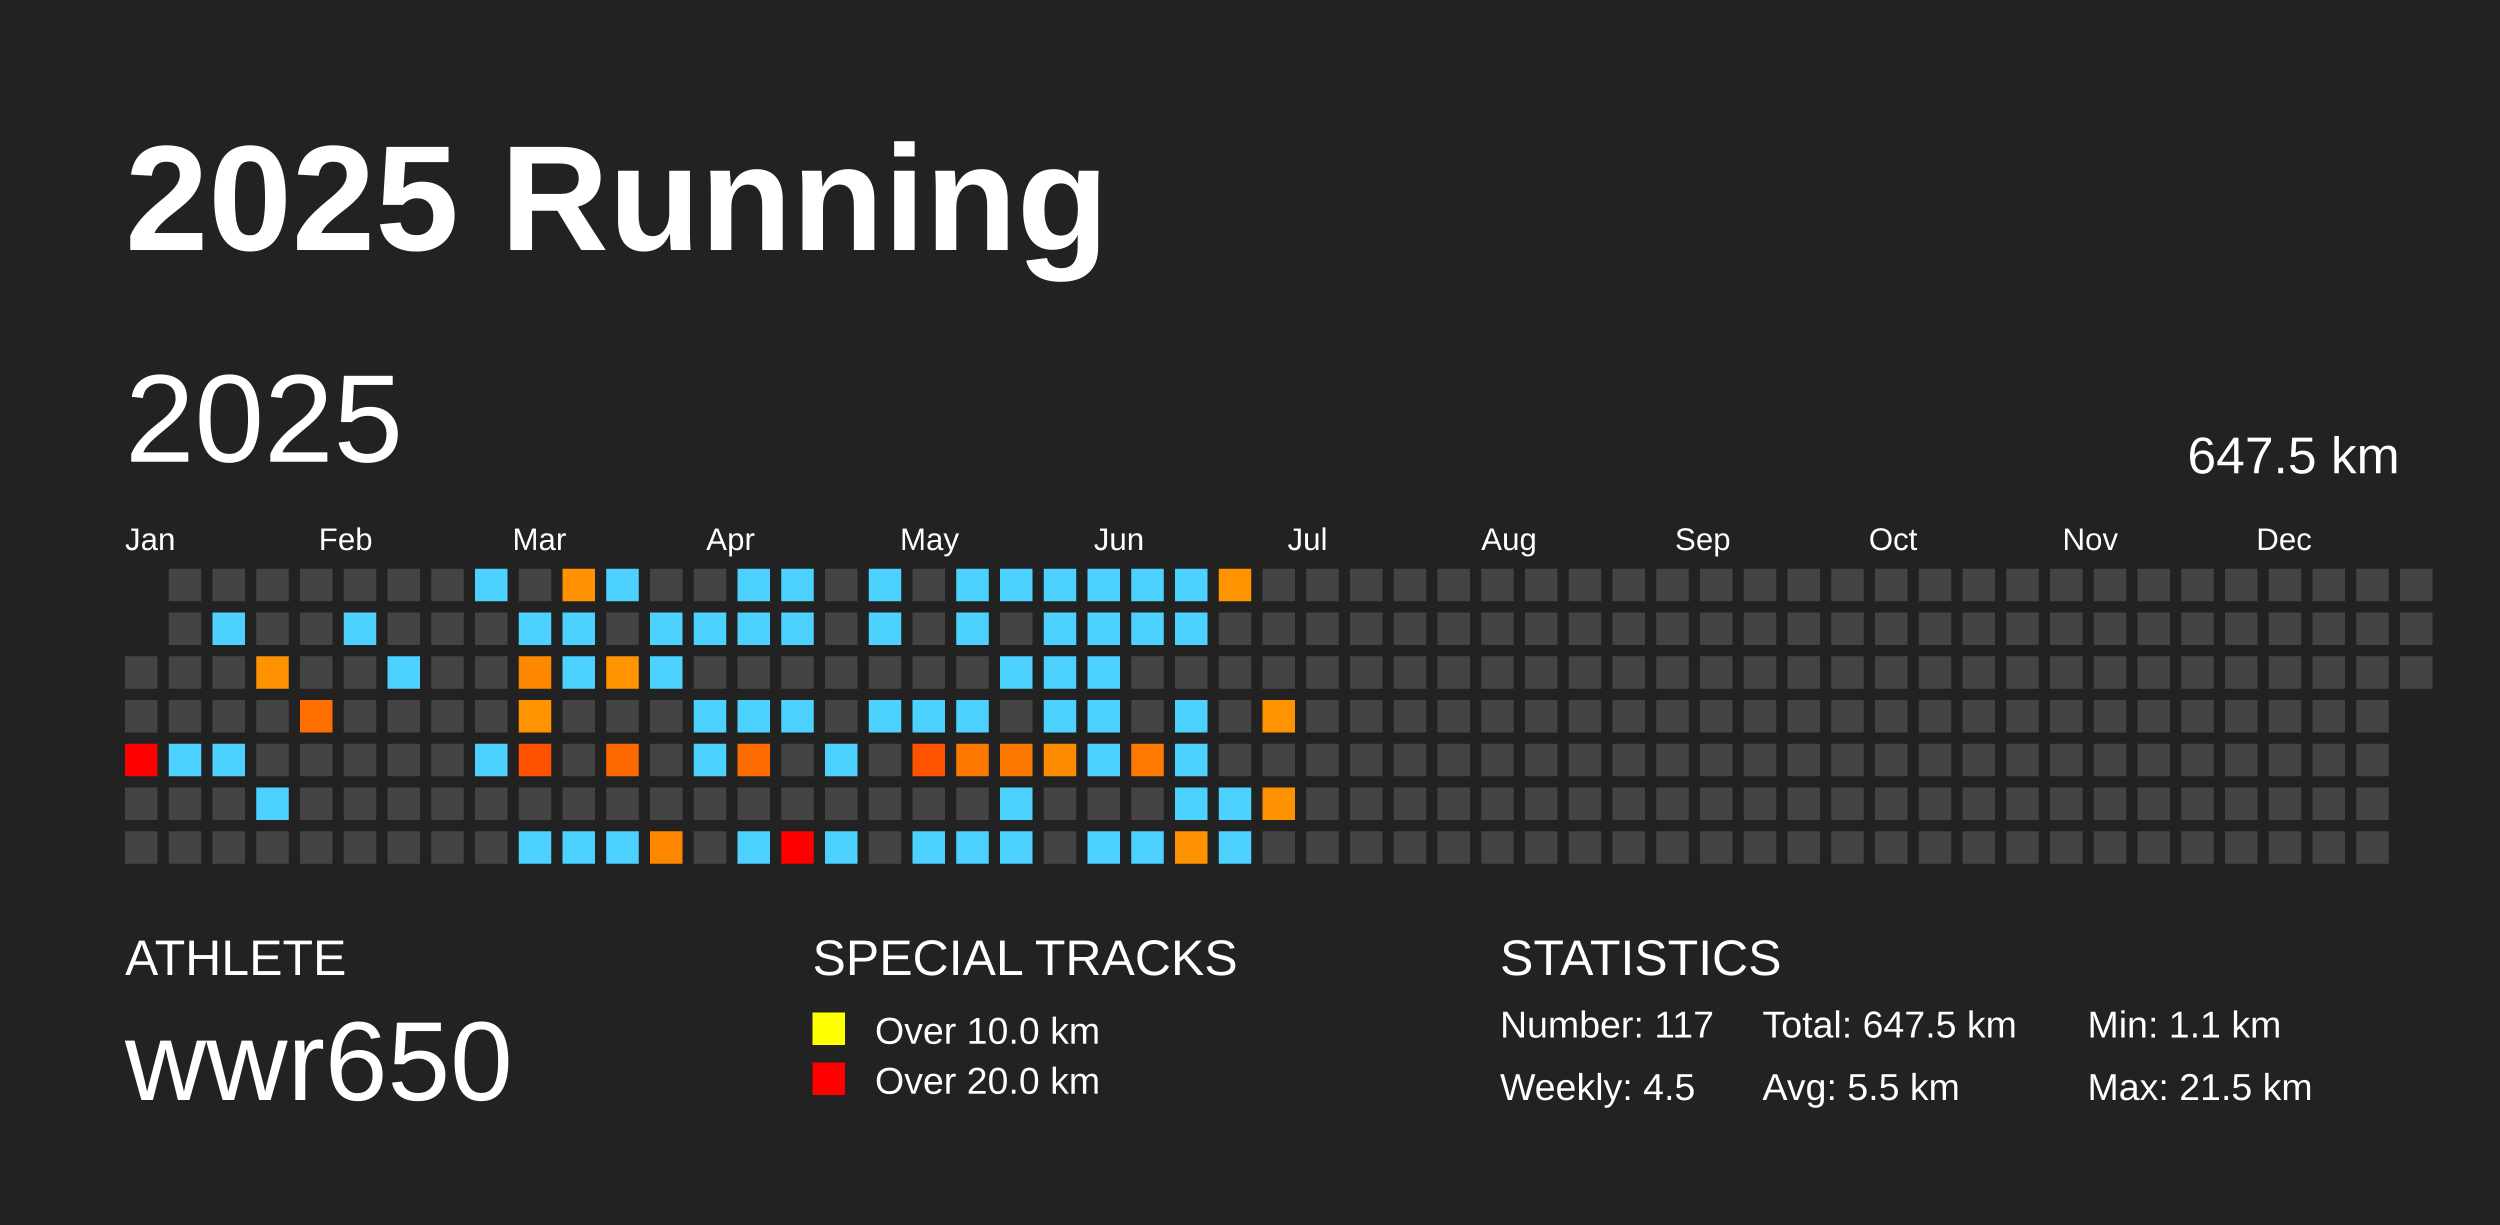
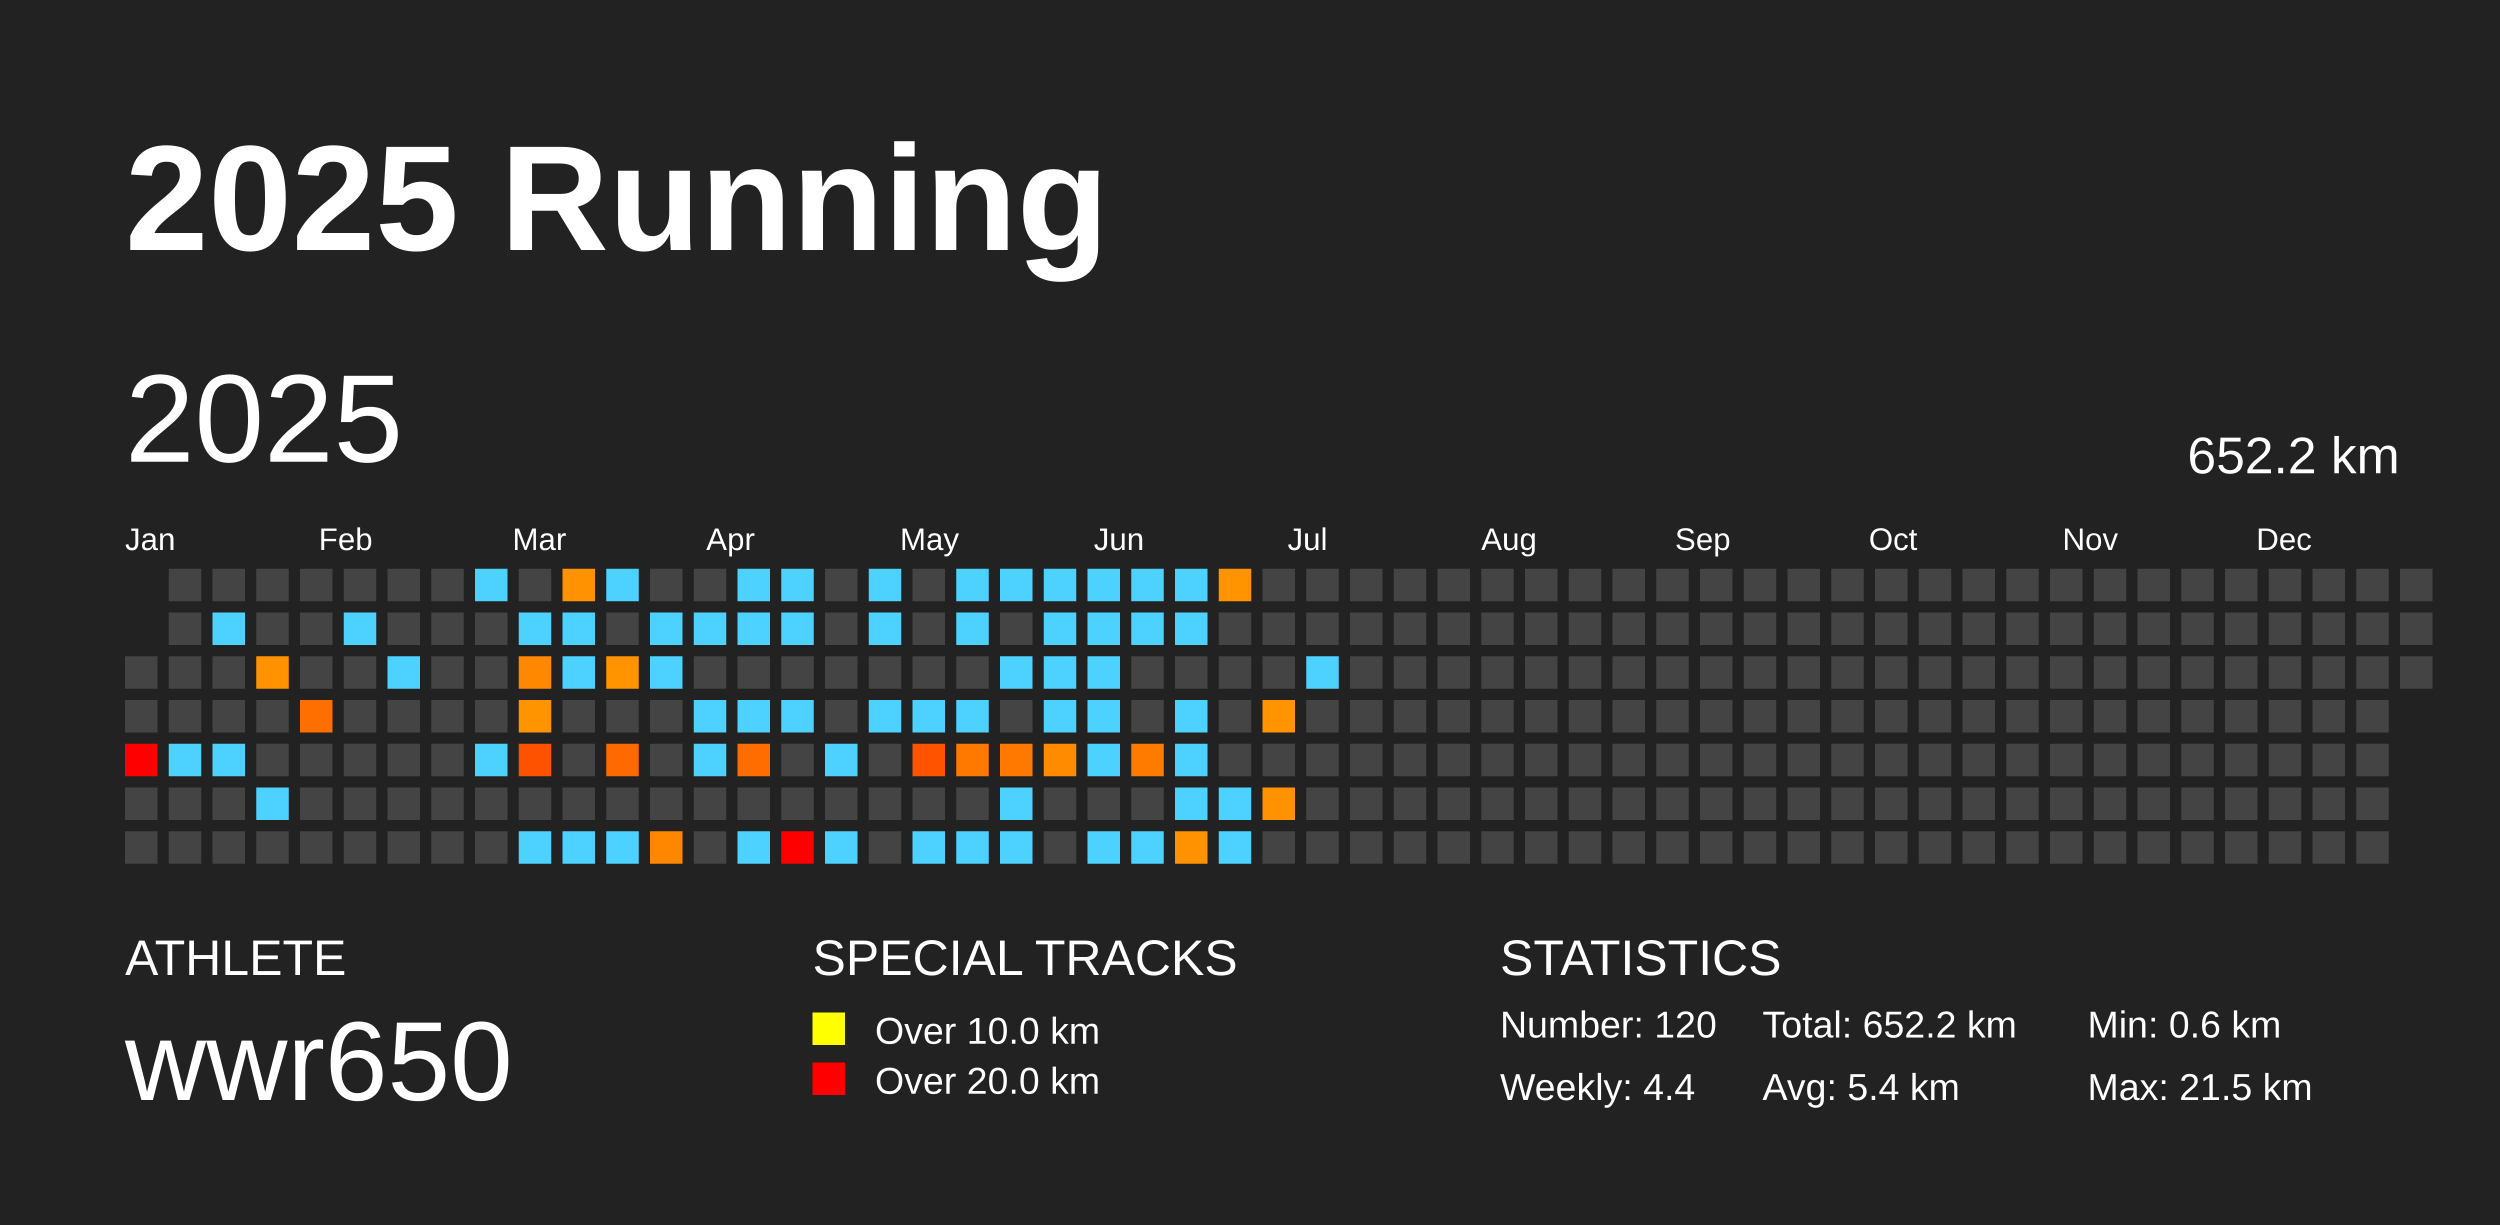
<svg xmlns="http://www.w3.org/2000/svg" baseProfile="full" height="98mm" version="1.1" viewBox="0,0,200,98" width="200mm">
  <defs />
  <rect fill="#222222" height="98" width="200" x="0" y="0" />
  <text fill="#FFFFFF" style="font-size:12px; font-family:Arial; font-weight:bold;" x="10" y="20">2025 Running</text>
  <text fill="#FFFFFF" style="font-size:4px; font-family:Arial" x="10" y="78">ATHLETE</text>
  <text fill="#FFFFFF" style="font-size:9px; font-family:Arial" x="10" y="88">wwr650</text>
  <text fill="#FFFFFF" style="font-size:4px; font-family:Arial" x="65" y="78">SPECIAL TRACKS</text>
  <rect fill="yellow" height="2.6" width="2.6" x="65" y="81" />
  <text fill="#FFFFFF" style="font-size:3px; font-family:Arial" x="70" y="83.5">Over 10.0 km</text>
  <rect fill="red" height="2.6" width="2.6" x="65" y="85" />
  <text fill="#FFFFFF" style="font-size:3px; font-family:Arial" x="70" y="87.5">Over 20.0 km</text>
  <text fill="#FFFFFF" style="font-size:4px; font-family:Arial" x="120" y="78">STATISTICS</text>
-   <text fill="#FFFFFF" style="font-size:3px; font-family:Arial" x="120" y="83">Number: 117</text>
-   <text fill="#FFFFFF" style="font-size:3px; font-family:Arial" x="120" y="88">Weekly: 4.5</text>
-   <text fill="#FFFFFF" style="font-size:3px; font-family:Arial" x="141" y="83">Total: 647.5 km</text>
-   <text fill="#FFFFFF" style="font-size:3px; font-family:Arial" x="141" y="88">Avg: 5.5 km</text>
-   <text fill="#FFFFFF" style="font-size:3px; font-family:Arial" x="167" y="83">Min: 1.1 km</text>
+   <text fill="#FFFFFF" style="font-size:3px; font-family:Arial" x="120" y="83">Number: 120</text>
+   <text fill="#FFFFFF" style="font-size:3px; font-family:Arial" x="120" y="88">Weekly: 4.4</text>
+   <text fill="#FFFFFF" style="font-size:3px; font-family:Arial" x="141" y="83">Total: 652.2 km</text>
+   <text fill="#FFFFFF" style="font-size:3px; font-family:Arial" x="141" y="88">Avg: 5.4 km</text>
+   <text fill="#FFFFFF" style="font-size:3px; font-family:Arial" x="167" y="83">Min: 0.6 km</text>
  <text fill="#FFFFFF" style="font-size:3px; font-family:Arial" x="167" y="88">Max: 21.5 km</text>
  <text dominant-baseline="hanging" fill="#FFFFFF" style="font-size:10.0px; font-family:Arial;" x="10" y="30">2025</text>
-   <text dominant-baseline="hanging" fill="#FFFFFF" style="font-size:4.125px; font-family:Arial;" x="175" y="35">647.5 km</text>
+   <text dominant-baseline="hanging" fill="#FFFFFF" style="font-size:4.125px; font-family:Arial;" x="175" y="35">652.2 km</text>
  <text fill="#FFFFFF" style="font-size:2.5px; font-family:Arial" x="10.0" y="44">Jan</text>
  <text fill="#FFFFFF" style="font-size:2.5px; font-family:Arial" x="25.5" y="44">Feb</text>
  <text fill="#FFFFFF" style="font-size:2.5px; font-family:Arial" x="41.0" y="44">Mar</text>
  <text fill="#FFFFFF" style="font-size:2.5px; font-family:Arial" x="56.5" y="44">Apr</text>
  <text fill="#FFFFFF" style="font-size:2.5px; font-family:Arial" x="72.0" y="44">May</text>
  <text fill="#FFFFFF" style="font-size:2.5px; font-family:Arial" x="87.5" y="44">Jun</text>
  <text fill="#FFFFFF" style="font-size:2.5px; font-family:Arial" x="103.0" y="44">Jul</text>
  <text fill="#FFFFFF" style="font-size:2.5px; font-family:Arial" x="118.5" y="44">Aug</text>
  <text fill="#FFFFFF" style="font-size:2.5px; font-family:Arial" x="134.0" y="44">Sep</text>
  <text fill="#FFFFFF" style="font-size:2.5px; font-family:Arial" x="149.5" y="44">Oct</text>
  <text fill="#FFFFFF" style="font-size:2.5px; font-family:Arial" x="165.0" y="44">Nov</text>
  <text fill="#FFFFFF" style="font-size:2.5px; font-family:Arial" x="180.5" y="44">Dec</text>
  <rect fill="#444444" height="2.6" width="2.6" x="10.0" y="52.5" />
  <rect fill="#444444" height="2.6" width="2.6" x="10.0" y="56.0" />
  <rect fill="red" height="2.6" width="2.6" x="10.0" y="59.5" />
  <rect fill="#444444" height="2.6" width="2.6" x="10.0" y="63.0" />
  <rect fill="#444444" height="2.6" width="2.6" x="10.0" y="66.5" />
  <rect fill="#444444" height="2.6" width="2.6" x="13.5" y="45.5" />
  <rect fill="#444444" height="2.6" width="2.6" x="13.5" y="49.0" />
  <rect fill="#444444" height="2.6" width="2.6" x="13.5" y="52.5" />
  <rect fill="#444444" height="2.6" width="2.6" x="13.5" y="56.0" />
  <rect fill="#4dd2ff" height="2.6" width="2.6" x="13.5" y="59.5" />
  <rect fill="#444444" height="2.6" width="2.6" x="13.5" y="63.0" />
  <rect fill="#444444" height="2.6" width="2.6" x="13.5" y="66.5" />
  <rect fill="#444444" height="2.6" width="2.6" x="17.0" y="45.5" />
  <rect fill="#4dd2ff" height="2.6" width="2.6" x="17.0" y="49.0" />
  <rect fill="#444444" height="2.6" width="2.6" x="17.0" y="52.5" />
  <rect fill="#444444" height="2.6" width="2.6" x="17.0" y="56.0" />
  <rect fill="#4dd2ff" height="2.6" width="2.6" x="17.0" y="59.5" />
  <rect fill="#444444" height="2.6" width="2.6" x="17.0" y="63.0" />
  <rect fill="#444444" height="2.6" width="2.6" x="17.0" y="66.5" />
  <rect fill="#444444" height="2.6" width="2.6" x="20.5" y="45.5" />
  <rect fill="#444444" height="2.6" width="2.6" x="20.5" y="49.0" />
  <rect fill="#ff9200" height="2.6" width="2.6" x="20.5" y="52.5" />
  <rect fill="#444444" height="2.6" width="2.6" x="20.5" y="56.0" />
  <rect fill="#444444" height="2.6" width="2.6" x="20.5" y="59.5" />
  <rect fill="#4dd2ff" height="2.6" width="2.6" x="20.5" y="63.0" />
  <rect fill="#444444" height="2.6" width="2.6" x="20.5" y="66.5" />
  <rect fill="#444444" height="2.6" width="2.6" x="24.0" y="45.5" />
  <rect fill="#444444" height="2.6" width="2.6" x="24.0" y="49.0" />
  <rect fill="#444444" height="2.6" width="2.6" x="24.0" y="52.5" />
  <rect fill="#ff6f00" height="2.6" width="2.6" x="24.0" y="56.0" />
  <rect fill="#444444" height="2.6" width="2.6" x="24.0" y="59.5" />
  <rect fill="#444444" height="2.6" width="2.6" x="24.0" y="63.0" />
  <rect fill="#444444" height="2.6" width="2.6" x="24.0" y="66.5" />
  <rect fill="#444444" height="2.6" width="2.6" x="27.5" y="45.5" />
  <rect fill="#4dd2ff" height="2.6" width="2.6" x="27.5" y="49.0" />
  <rect fill="#444444" height="2.6" width="2.6" x="27.5" y="52.5" />
  <rect fill="#444444" height="2.6" width="2.6" x="27.5" y="56.0" />
  <rect fill="#444444" height="2.6" width="2.6" x="27.5" y="59.5" />
  <rect fill="#444444" height="2.6" width="2.6" x="27.5" y="63.0" />
  <rect fill="#444444" height="2.6" width="2.6" x="27.5" y="66.5" />
  <rect fill="#444444" height="2.6" width="2.6" x="31.0" y="45.5" />
  <rect fill="#444444" height="2.6" width="2.6" x="31.0" y="49.0" />
  <rect fill="#4dd2ff" height="2.6" width="2.6" x="31.0" y="52.5" />
  <rect fill="#444444" height="2.6" width="2.6" x="31.0" y="56.0" />
  <rect fill="#444444" height="2.6" width="2.6" x="31.0" y="59.5" />
  <rect fill="#444444" height="2.6" width="2.6" x="31.0" y="63.0" />
  <rect fill="#444444" height="2.6" width="2.6" x="31.0" y="66.5" />
  <rect fill="#444444" height="2.6" width="2.6" x="34.5" y="45.5" />
  <rect fill="#444444" height="2.6" width="2.6" x="34.5" y="49.0" />
  <rect fill="#444444" height="2.6" width="2.6" x="34.5" y="52.5" />
  <rect fill="#444444" height="2.6" width="2.6" x="34.5" y="56.0" />
  <rect fill="#444444" height="2.6" width="2.6" x="34.5" y="59.5" />
  <rect fill="#444444" height="2.6" width="2.6" x="34.5" y="63.0" />
  <rect fill="#444444" height="2.6" width="2.6" x="34.5" y="66.5" />
  <rect fill="#4dd2ff" height="2.6" width="2.6" x="38.0" y="45.5" />
  <rect fill="#444444" height="2.6" width="2.6" x="38.0" y="49.0" />
  <rect fill="#444444" height="2.6" width="2.6" x="38.0" y="52.5" />
  <rect fill="#444444" height="2.6" width="2.6" x="38.0" y="56.0" />
  <rect fill="#4dd2ff" height="2.6" width="2.6" x="38.0" y="59.5" />
  <rect fill="#444444" height="2.6" width="2.6" x="38.0" y="63.0" />
  <rect fill="#444444" height="2.6" width="2.6" x="38.0" y="66.5" />
  <rect fill="#444444" height="2.6" width="2.6" x="41.5" y="45.5" />
  <rect fill="#4dd2ff" height="2.6" width="2.6" x="41.5" y="49.0" />
  <rect fill="#ff8800" height="2.6" width="2.6" x="41.5" y="52.5" />
  <rect fill="#ff9300" height="2.6" width="2.6" x="41.5" y="56.0" />
  <rect fill="#ff5200" height="2.6" width="2.6" x="41.5" y="59.5" />
  <rect fill="#444444" height="2.6" width="2.6" x="41.5" y="63.0" />
  <rect fill="#4dd2ff" height="2.6" width="2.6" x="41.5" y="66.5" />
  <rect fill="#ff9200" height="2.6" width="2.6" x="45.0" y="45.5" />
  <rect fill="#4dd2ff" height="2.6" width="2.6" x="45.0" y="49.0" />
  <rect fill="#4dd2ff" height="2.6" width="2.6" x="45.0" y="52.5" />
  <rect fill="#444444" height="2.6" width="2.6" x="45.0" y="56.0" />
  <rect fill="#444444" height="2.6" width="2.6" x="45.0" y="59.5" />
  <rect fill="#444444" height="2.6" width="2.6" x="45.0" y="63.0" />
  <rect fill="#4dd2ff" height="2.6" width="2.6" x="45.0" y="66.5" />
  <rect fill="#4dd2ff" height="2.6" width="2.6" x="48.5" y="45.5" />
  <rect fill="#444444" height="2.6" width="2.6" x="48.5" y="49.0" />
  <rect fill="#ff9300" height="2.6" width="2.6" x="48.5" y="52.5" />
  <rect fill="#444444" height="2.6" width="2.6" x="48.5" y="56.0" />
  <rect fill="#ff6a00" height="2.6" width="2.6" x="48.5" y="59.5" />
  <rect fill="#444444" height="2.6" width="2.6" x="48.5" y="63.0" />
  <rect fill="#4dd2ff" height="2.6" width="2.6" x="48.5" y="66.5" />
  <rect fill="#444444" height="2.6" width="2.6" x="52.0" y="45.5" />
  <rect fill="#4dd2ff" height="2.6" width="2.6" x="52.0" y="49.0" />
  <rect fill="#4dd2ff" height="2.6" width="2.6" x="52.0" y="52.5" />
  <rect fill="#444444" height="2.6" width="2.6" x="52.0" y="56.0" />
  <rect fill="#444444" height="2.6" width="2.6" x="52.0" y="59.5" />
  <rect fill="#444444" height="2.6" width="2.6" x="52.0" y="63.0" />
  <rect fill="#ff8700" height="2.6" width="2.6" x="52.0" y="66.5" />
  <rect fill="#444444" height="2.6" width="2.6" x="55.5" y="45.5" />
  <rect fill="#4dd2ff" height="2.6" width="2.6" x="55.5" y="49.0" />
  <rect fill="#444444" height="2.6" width="2.6" x="55.5" y="52.5" />
  <rect fill="#4dd2ff" height="2.6" width="2.6" x="55.5" y="56.0" />
  <rect fill="#4dd2ff" height="2.6" width="2.6" x="55.5" y="59.5" />
  <rect fill="#444444" height="2.6" width="2.6" x="55.5" y="63.0" />
  <rect fill="#444444" height="2.6" width="2.6" x="55.5" y="66.5" />
  <rect fill="#4dd2ff" height="2.6" width="2.6" x="59.0" y="45.5" />
  <rect fill="#4dd2ff" height="2.6" width="2.6" x="59.0" y="49.0" />
  <rect fill="#444444" height="2.6" width="2.6" x="59.0" y="52.5" />
  <rect fill="#4dd2ff" height="2.6" width="2.6" x="59.0" y="56.0" />
  <rect fill="#ff6c00" height="2.6" width="2.6" x="59.0" y="59.5" />
  <rect fill="#444444" height="2.6" width="2.6" x="59.0" y="63.0" />
  <rect fill="#4dd2ff" height="2.6" width="2.6" x="59.0" y="66.5" />
  <rect fill="#4dd2ff" height="2.6" width="2.6" x="62.5" y="45.5" />
  <rect fill="#4dd2ff" height="2.6" width="2.6" x="62.5" y="49.0" />
  <rect fill="#444444" height="2.6" width="2.6" x="62.5" y="52.5" />
  <rect fill="#4dd2ff" height="2.6" width="2.6" x="62.5" y="56.0" />
  <rect fill="#444444" height="2.6" width="2.6" x="62.5" y="59.5" />
  <rect fill="#444444" height="2.6" width="2.6" x="62.5" y="63.0" />
  <rect fill="red" height="2.6" width="2.6" x="62.5" y="66.5" />
  <rect fill="#444444" height="2.6" width="2.6" x="66.0" y="45.5" />
  <rect fill="#444444" height="2.6" width="2.6" x="66.0" y="49.0" />
  <rect fill="#444444" height="2.6" width="2.6" x="66.0" y="52.5" />
  <rect fill="#444444" height="2.6" width="2.6" x="66.0" y="56.0" />
  <rect fill="#4dd2ff" height="2.6" width="2.6" x="66.0" y="59.5" />
  <rect fill="#444444" height="2.6" width="2.6" x="66.0" y="63.0" />
  <rect fill="#4dd2ff" height="2.6" width="2.6" x="66.0" y="66.5" />
  <rect fill="#4dd2ff" height="2.6" width="2.6" x="69.5" y="45.5" />
  <rect fill="#4dd2ff" height="2.6" width="2.6" x="69.5" y="49.0" />
  <rect fill="#444444" height="2.6" width="2.6" x="69.5" y="52.5" />
  <rect fill="#4dd2ff" height="2.6" width="2.6" x="69.5" y="56.0" />
  <rect fill="#444444" height="2.6" width="2.6" x="69.5" y="59.5" />
  <rect fill="#444444" height="2.6" width="2.6" x="69.5" y="63.0" />
  <rect fill="#444444" height="2.6" width="2.6" x="69.5" y="66.5" />
  <rect fill="#444444" height="2.6" width="2.6" x="73.0" y="45.5" />
  <rect fill="#444444" height="2.6" width="2.6" x="73.0" y="49.0" />
  <rect fill="#444444" height="2.6" width="2.6" x="73.0" y="52.5" />
  <rect fill="#4dd2ff" height="2.6" width="2.6" x="73.0" y="56.0" />
  <rect fill="#ff5300" height="2.6" width="2.6" x="73.0" y="59.5" />
  <rect fill="#444444" height="2.6" width="2.6" x="73.0" y="63.0" />
  <rect fill="#4dd2ff" height="2.6" width="2.6" x="73.0" y="66.5" />
  <rect fill="#4dd2ff" height="2.6" width="2.6" x="76.5" y="45.5" />
  <rect fill="#4dd2ff" height="2.6" width="2.6" x="76.5" y="49.0" />
  <rect fill="#444444" height="2.6" width="2.6" x="76.5" y="52.5" />
  <rect fill="#4dd2ff" height="2.6" width="2.6" x="76.5" y="56.0" />
  <rect fill="#ff7900" height="2.6" width="2.6" x="76.5" y="59.5" />
  <rect fill="#444444" height="2.6" width="2.6" x="76.5" y="63.0" />
  <rect fill="#4dd2ff" height="2.6" width="2.6" x="76.5" y="66.5" />
  <rect fill="#4dd2ff" height="2.6" width="2.6" x="80.0" y="45.5" />
  <rect fill="#444444" height="2.6" width="2.6" x="80.0" y="49.0" />
  <rect fill="#4dd2ff" height="2.6" width="2.6" x="80.0" y="52.5" />
  <rect fill="#444444" height="2.6" width="2.6" x="80.0" y="56.0" />
  <rect fill="#ff7900" height="2.6" width="2.6" x="80.0" y="59.5" />
  <rect fill="#4dd2ff" height="2.6" width="2.6" x="80.0" y="63.0" />
  <rect fill="#4dd2ff" height="2.6" width="2.6" x="80.0" y="66.5" />
  <rect fill="#4dd2ff" height="2.6" width="2.6" x="83.5" y="45.5" />
  <rect fill="#4dd2ff" height="2.6" width="2.6" x="83.5" y="49.0" />
  <rect fill="#4dd2ff" height="2.6" width="2.6" x="83.5" y="52.5" />
  <rect fill="#4dd2ff" height="2.6" width="2.6" x="83.5" y="56.0" />
  <rect fill="#ff8c00" height="2.6" width="2.6" x="83.5" y="59.5" />
  <rect fill="#444444" height="2.6" width="2.6" x="83.5" y="63.0" />
  <rect fill="#444444" height="2.6" width="2.6" x="83.5" y="66.5" />
  <rect fill="#4dd2ff" height="2.6" width="2.6" x="87.0" y="45.5" />
  <rect fill="#4dd2ff" height="2.6" width="2.6" x="87.0" y="49.0" />
  <rect fill="#4dd2ff" height="2.6" width="2.6" x="87.0" y="52.5" />
  <rect fill="#4dd2ff" height="2.6" width="2.6" x="87.0" y="56.0" />
  <rect fill="#4dd2ff" height="2.6" width="2.6" x="87.0" y="59.5" />
  <rect fill="#444444" height="2.6" width="2.6" x="87.0" y="63.0" />
  <rect fill="#4dd2ff" height="2.6" width="2.6" x="87.0" y="66.5" />
  <rect fill="#4dd2ff" height="2.6" width="2.6" x="90.5" y="45.5" />
  <rect fill="#4dd2ff" height="2.6" width="2.6" x="90.5" y="49.0" />
  <rect fill="#444444" height="2.6" width="2.6" x="90.5" y="52.5" />
  <rect fill="#444444" height="2.6" width="2.6" x="90.5" y="56.0" />
  <rect fill="#ff7b00" height="2.6" width="2.6" x="90.5" y="59.5" />
  <rect fill="#444444" height="2.6" width="2.6" x="90.5" y="63.0" />
  <rect fill="#4dd2ff" height="2.6" width="2.6" x="90.5" y="66.5" />
  <rect fill="#4dd2ff" height="2.6" width="2.6" x="94.0" y="45.5" />
  <rect fill="#4dd2ff" height="2.6" width="2.6" x="94.0" y="49.0" />
  <rect fill="#444444" height="2.6" width="2.6" x="94.0" y="52.5" />
  <rect fill="#4dd2ff" height="2.6" width="2.6" x="94.0" y="56.0" />
  <rect fill="#4dd2ff" height="2.6" width="2.6" x="94.0" y="59.5" />
  <rect fill="#4dd2ff" height="2.6" width="2.6" x="94.0" y="63.0" />
  <rect fill="#ff9200" height="2.6" width="2.6" x="94.0" y="66.5" />
  <rect fill="#ff9300" height="2.6" width="2.6" x="97.5" y="45.5" />
  <rect fill="#444444" height="2.6" width="2.6" x="97.5" y="49.0" />
  <rect fill="#444444" height="2.6" width="2.6" x="97.5" y="52.5" />
  <rect fill="#444444" height="2.6" width="2.6" x="97.5" y="56.0" />
  <rect fill="#444444" height="2.6" width="2.6" x="97.5" y="59.5" />
  <rect fill="#4dd2ff" height="2.6" width="2.6" x="97.5" y="63.0" />
  <rect fill="#4dd2ff" height="2.6" width="2.6" x="97.5" y="66.5" />
  <rect fill="#444444" height="2.6" width="2.6" x="101.0" y="45.5" />
  <rect fill="#444444" height="2.6" width="2.6" x="101.0" y="49.0" />
  <rect fill="#444444" height="2.6" width="2.6" x="101.0" y="52.5" />
  <rect fill="#ff9300" height="2.6" width="2.6" x="101.0" y="56.0" />
  <rect fill="#444444" height="2.6" width="2.6" x="101.0" y="59.5" />
  <rect fill="#ff9200" height="2.6" width="2.6" x="101.0" y="63.0" />
  <rect fill="#444444" height="2.6" width="2.6" x="101.0" y="66.5" />
  <rect fill="#444444" height="2.6" width="2.6" x="104.5" y="45.5" />
  <rect fill="#444444" height="2.6" width="2.6" x="104.5" y="49.0" />
-   <rect fill="#444444" height="2.6" width="2.6" x="104.5" y="52.5" />
+   <rect fill="#4dd2ff" height="2.6" width="2.6" x="104.5" y="52.5" />
  <rect fill="#444444" height="2.6" width="2.6" x="104.5" y="56.0" />
  <rect fill="#444444" height="2.6" width="2.6" x="104.5" y="59.5" />
  <rect fill="#444444" height="2.6" width="2.6" x="104.5" y="63.0" />
  <rect fill="#444444" height="2.6" width="2.6" x="104.5" y="66.5" />
  <rect fill="#444444" height="2.6" width="2.6" x="108.0" y="45.5" />
  <rect fill="#444444" height="2.6" width="2.6" x="108.0" y="49.0" />
  <rect fill="#444444" height="2.6" width="2.6" x="108.0" y="52.5" />
  <rect fill="#444444" height="2.6" width="2.6" x="108.0" y="56.0" />
  <rect fill="#444444" height="2.6" width="2.6" x="108.0" y="59.5" />
  <rect fill="#444444" height="2.6" width="2.6" x="108.0" y="63.0" />
  <rect fill="#444444" height="2.6" width="2.6" x="108.0" y="66.5" />
  <rect fill="#444444" height="2.6" width="2.6" x="111.5" y="45.5" />
  <rect fill="#444444" height="2.6" width="2.6" x="111.5" y="49.0" />
  <rect fill="#444444" height="2.6" width="2.6" x="111.5" y="52.5" />
  <rect fill="#444444" height="2.6" width="2.6" x="111.5" y="56.0" />
  <rect fill="#444444" height="2.6" width="2.6" x="111.5" y="59.5" />
  <rect fill="#444444" height="2.6" width="2.6" x="111.5" y="63.0" />
  <rect fill="#444444" height="2.6" width="2.6" x="111.5" y="66.5" />
  <rect fill="#444444" height="2.6" width="2.6" x="115.0" y="45.5" />
  <rect fill="#444444" height="2.6" width="2.6" x="115.0" y="49.0" />
  <rect fill="#444444" height="2.6" width="2.6" x="115.0" y="52.5" />
  <rect fill="#444444" height="2.6" width="2.6" x="115.0" y="56.0" />
  <rect fill="#444444" height="2.6" width="2.6" x="115.0" y="59.5" />
  <rect fill="#444444" height="2.6" width="2.6" x="115.0" y="63.0" />
  <rect fill="#444444" height="2.6" width="2.6" x="115.0" y="66.5" />
  <rect fill="#444444" height="2.6" width="2.6" x="118.5" y="45.5" />
  <rect fill="#444444" height="2.6" width="2.6" x="118.5" y="49.0" />
  <rect fill="#444444" height="2.6" width="2.6" x="118.5" y="52.5" />
  <rect fill="#444444" height="2.6" width="2.6" x="118.5" y="56.0" />
  <rect fill="#444444" height="2.6" width="2.6" x="118.5" y="59.5" />
  <rect fill="#444444" height="2.6" width="2.6" x="118.5" y="63.0" />
  <rect fill="#444444" height="2.6" width="2.6" x="118.5" y="66.5" />
  <rect fill="#444444" height="2.6" width="2.6" x="122.0" y="45.5" />
  <rect fill="#444444" height="2.6" width="2.6" x="122.0" y="49.0" />
  <rect fill="#444444" height="2.6" width="2.6" x="122.0" y="52.5" />
  <rect fill="#444444" height="2.6" width="2.6" x="122.0" y="56.0" />
  <rect fill="#444444" height="2.6" width="2.6" x="122.0" y="59.5" />
  <rect fill="#444444" height="2.6" width="2.6" x="122.0" y="63.0" />
  <rect fill="#444444" height="2.6" width="2.6" x="122.0" y="66.5" />
  <rect fill="#444444" height="2.6" width="2.6" x="125.5" y="45.5" />
  <rect fill="#444444" height="2.6" width="2.6" x="125.5" y="49.0" />
  <rect fill="#444444" height="2.6" width="2.6" x="125.5" y="52.5" />
  <rect fill="#444444" height="2.6" width="2.6" x="125.5" y="56.0" />
  <rect fill="#444444" height="2.6" width="2.6" x="125.5" y="59.5" />
  <rect fill="#444444" height="2.6" width="2.6" x="125.5" y="63.0" />
  <rect fill="#444444" height="2.6" width="2.6" x="125.5" y="66.5" />
  <rect fill="#444444" height="2.6" width="2.6" x="129.0" y="45.5" />
  <rect fill="#444444" height="2.6" width="2.6" x="129.0" y="49.0" />
  <rect fill="#444444" height="2.6" width="2.6" x="129.0" y="52.5" />
  <rect fill="#444444" height="2.6" width="2.6" x="129.0" y="56.0" />
  <rect fill="#444444" height="2.6" width="2.6" x="129.0" y="59.5" />
  <rect fill="#444444" height="2.6" width="2.6" x="129.0" y="63.0" />
  <rect fill="#444444" height="2.6" width="2.6" x="129.0" y="66.5" />
  <rect fill="#444444" height="2.6" width="2.6" x="132.5" y="45.5" />
  <rect fill="#444444" height="2.6" width="2.6" x="132.5" y="49.0" />
  <rect fill="#444444" height="2.6" width="2.6" x="132.5" y="52.5" />
  <rect fill="#444444" height="2.6" width="2.6" x="132.5" y="56.0" />
  <rect fill="#444444" height="2.6" width="2.6" x="132.5" y="59.5" />
  <rect fill="#444444" height="2.6" width="2.6" x="132.5" y="63.0" />
  <rect fill="#444444" height="2.6" width="2.6" x="132.5" y="66.5" />
  <rect fill="#444444" height="2.6" width="2.6" x="136.0" y="45.5" />
  <rect fill="#444444" height="2.6" width="2.6" x="136.0" y="49.0" />
  <rect fill="#444444" height="2.6" width="2.6" x="136.0" y="52.5" />
  <rect fill="#444444" height="2.6" width="2.6" x="136.0" y="56.0" />
  <rect fill="#444444" height="2.6" width="2.6" x="136.0" y="59.5" />
  <rect fill="#444444" height="2.6" width="2.6" x="136.0" y="63.0" />
  <rect fill="#444444" height="2.6" width="2.6" x="136.0" y="66.5" />
  <rect fill="#444444" height="2.6" width="2.6" x="139.5" y="45.5" />
  <rect fill="#444444" height="2.6" width="2.6" x="139.5" y="49.0" />
  <rect fill="#444444" height="2.6" width="2.6" x="139.5" y="52.5" />
  <rect fill="#444444" height="2.6" width="2.6" x="139.5" y="56.0" />
  <rect fill="#444444" height="2.6" width="2.6" x="139.5" y="59.5" />
  <rect fill="#444444" height="2.6" width="2.6" x="139.5" y="63.0" />
  <rect fill="#444444" height="2.6" width="2.6" x="139.5" y="66.5" />
  <rect fill="#444444" height="2.6" width="2.6" x="143.0" y="45.5" />
  <rect fill="#444444" height="2.6" width="2.6" x="143.0" y="49.0" />
  <rect fill="#444444" height="2.6" width="2.6" x="143.0" y="52.5" />
  <rect fill="#444444" height="2.6" width="2.6" x="143.0" y="56.0" />
  <rect fill="#444444" height="2.6" width="2.6" x="143.0" y="59.5" />
  <rect fill="#444444" height="2.6" width="2.6" x="143.0" y="63.0" />
  <rect fill="#444444" height="2.6" width="2.6" x="143.0" y="66.5" />
  <rect fill="#444444" height="2.6" width="2.6" x="146.5" y="45.5" />
  <rect fill="#444444" height="2.6" width="2.6" x="146.5" y="49.0" />
  <rect fill="#444444" height="2.6" width="2.6" x="146.5" y="52.5" />
  <rect fill="#444444" height="2.6" width="2.6" x="146.5" y="56.0" />
  <rect fill="#444444" height="2.6" width="2.6" x="146.5" y="59.5" />
  <rect fill="#444444" height="2.6" width="2.6" x="146.5" y="63.0" />
  <rect fill="#444444" height="2.6" width="2.6" x="146.5" y="66.5" />
  <rect fill="#444444" height="2.6" width="2.6" x="150.0" y="45.5" />
  <rect fill="#444444" height="2.6" width="2.6" x="150.0" y="49.0" />
  <rect fill="#444444" height="2.6" width="2.6" x="150.0" y="52.5" />
  <rect fill="#444444" height="2.6" width="2.6" x="150.0" y="56.0" />
  <rect fill="#444444" height="2.6" width="2.6" x="150.0" y="59.5" />
  <rect fill="#444444" height="2.6" width="2.6" x="150.0" y="63.0" />
  <rect fill="#444444" height="2.6" width="2.6" x="150.0" y="66.5" />
  <rect fill="#444444" height="2.6" width="2.6" x="153.5" y="45.5" />
  <rect fill="#444444" height="2.6" width="2.6" x="153.5" y="49.0" />
  <rect fill="#444444" height="2.6" width="2.6" x="153.5" y="52.5" />
  <rect fill="#444444" height="2.6" width="2.6" x="153.5" y="56.0" />
  <rect fill="#444444" height="2.6" width="2.6" x="153.5" y="59.5" />
  <rect fill="#444444" height="2.6" width="2.6" x="153.5" y="63.0" />
  <rect fill="#444444" height="2.6" width="2.6" x="153.5" y="66.5" />
  <rect fill="#444444" height="2.6" width="2.6" x="157.0" y="45.5" />
  <rect fill="#444444" height="2.6" width="2.6" x="157.0" y="49.0" />
  <rect fill="#444444" height="2.6" width="2.6" x="157.0" y="52.5" />
  <rect fill="#444444" height="2.6" width="2.6" x="157.0" y="56.0" />
  <rect fill="#444444" height="2.6" width="2.6" x="157.0" y="59.5" />
  <rect fill="#444444" height="2.6" width="2.6" x="157.0" y="63.0" />
  <rect fill="#444444" height="2.6" width="2.6" x="157.0" y="66.5" />
  <rect fill="#444444" height="2.6" width="2.6" x="160.5" y="45.5" />
  <rect fill="#444444" height="2.6" width="2.6" x="160.5" y="49.0" />
  <rect fill="#444444" height="2.6" width="2.6" x="160.5" y="52.5" />
  <rect fill="#444444" height="2.6" width="2.6" x="160.5" y="56.0" />
  <rect fill="#444444" height="2.6" width="2.6" x="160.5" y="59.5" />
  <rect fill="#444444" height="2.6" width="2.6" x="160.5" y="63.0" />
  <rect fill="#444444" height="2.6" width="2.6" x="160.5" y="66.5" />
  <rect fill="#444444" height="2.6" width="2.6" x="164.0" y="45.5" />
  <rect fill="#444444" height="2.6" width="2.6" x="164.0" y="49.0" />
  <rect fill="#444444" height="2.6" width="2.6" x="164.0" y="52.5" />
  <rect fill="#444444" height="2.6" width="2.6" x="164.0" y="56.0" />
  <rect fill="#444444" height="2.6" width="2.6" x="164.0" y="59.5" />
  <rect fill="#444444" height="2.6" width="2.6" x="164.0" y="63.0" />
  <rect fill="#444444" height="2.6" width="2.6" x="164.0" y="66.5" />
  <rect fill="#444444" height="2.6" width="2.6" x="167.5" y="45.5" />
  <rect fill="#444444" height="2.6" width="2.6" x="167.5" y="49.0" />
  <rect fill="#444444" height="2.6" width="2.6" x="167.5" y="52.5" />
  <rect fill="#444444" height="2.6" width="2.6" x="167.5" y="56.0" />
  <rect fill="#444444" height="2.6" width="2.6" x="167.5" y="59.5" />
  <rect fill="#444444" height="2.6" width="2.6" x="167.5" y="63.0" />
  <rect fill="#444444" height="2.6" width="2.6" x="167.5" y="66.5" />
  <rect fill="#444444" height="2.6" width="2.6" x="171.0" y="45.5" />
  <rect fill="#444444" height="2.6" width="2.6" x="171.0" y="49.0" />
  <rect fill="#444444" height="2.6" width="2.6" x="171.0" y="52.5" />
  <rect fill="#444444" height="2.6" width="2.6" x="171.0" y="56.0" />
  <rect fill="#444444" height="2.6" width="2.6" x="171.0" y="59.5" />
  <rect fill="#444444" height="2.6" width="2.6" x="171.0" y="63.0" />
  <rect fill="#444444" height="2.6" width="2.6" x="171.0" y="66.5" />
  <rect fill="#444444" height="2.6" width="2.6" x="174.5" y="45.5" />
  <rect fill="#444444" height="2.6" width="2.6" x="174.5" y="49.0" />
  <rect fill="#444444" height="2.6" width="2.6" x="174.5" y="52.5" />
  <rect fill="#444444" height="2.6" width="2.6" x="174.5" y="56.0" />
  <rect fill="#444444" height="2.6" width="2.6" x="174.5" y="59.5" />
  <rect fill="#444444" height="2.6" width="2.6" x="174.5" y="63.0" />
  <rect fill="#444444" height="2.6" width="2.6" x="174.5" y="66.5" />
  <rect fill="#444444" height="2.6" width="2.6" x="178.0" y="45.5" />
  <rect fill="#444444" height="2.6" width="2.6" x="178.0" y="49.0" />
  <rect fill="#444444" height="2.6" width="2.6" x="178.0" y="52.5" />
  <rect fill="#444444" height="2.6" width="2.6" x="178.0" y="56.0" />
  <rect fill="#444444" height="2.6" width="2.6" x="178.0" y="59.5" />
  <rect fill="#444444" height="2.6" width="2.6" x="178.0" y="63.0" />
  <rect fill="#444444" height="2.6" width="2.6" x="178.0" y="66.5" />
  <rect fill="#444444" height="2.6" width="2.6" x="181.5" y="45.5" />
  <rect fill="#444444" height="2.6" width="2.6" x="181.5" y="49.0" />
  <rect fill="#444444" height="2.6" width="2.6" x="181.5" y="52.5" />
  <rect fill="#444444" height="2.6" width="2.6" x="181.5" y="56.0" />
  <rect fill="#444444" height="2.6" width="2.6" x="181.5" y="59.5" />
  <rect fill="#444444" height="2.6" width="2.6" x="181.5" y="63.0" />
  <rect fill="#444444" height="2.6" width="2.6" x="181.5" y="66.5" />
  <rect fill="#444444" height="2.6" width="2.6" x="185.0" y="45.5" />
  <rect fill="#444444" height="2.6" width="2.6" x="185.0" y="49.0" />
  <rect fill="#444444" height="2.6" width="2.6" x="185.0" y="52.5" />
  <rect fill="#444444" height="2.6" width="2.6" x="185.0" y="56.0" />
  <rect fill="#444444" height="2.6" width="2.6" x="185.0" y="59.5" />
  <rect fill="#444444" height="2.6" width="2.6" x="185.0" y="63.0" />
  <rect fill="#444444" height="2.6" width="2.6" x="185.0" y="66.5" />
  <rect fill="#444444" height="2.6" width="2.6" x="188.5" y="45.5" />
  <rect fill="#444444" height="2.6" width="2.6" x="188.5" y="49.0" />
  <rect fill="#444444" height="2.6" width="2.6" x="188.5" y="52.5" />
  <rect fill="#444444" height="2.6" width="2.6" x="188.5" y="56.0" />
  <rect fill="#444444" height="2.6" width="2.6" x="188.5" y="59.5" />
  <rect fill="#444444" height="2.6" width="2.6" x="188.5" y="63.0" />
  <rect fill="#444444" height="2.6" width="2.6" x="188.5" y="66.5" />
  <rect fill="#444444" height="2.6" width="2.6" x="192.0" y="45.5" />
  <rect fill="#444444" height="2.6" width="2.6" x="192.0" y="49.0" />
  <rect fill="#444444" height="2.6" width="2.6" x="192.0" y="52.5" />
</svg>
